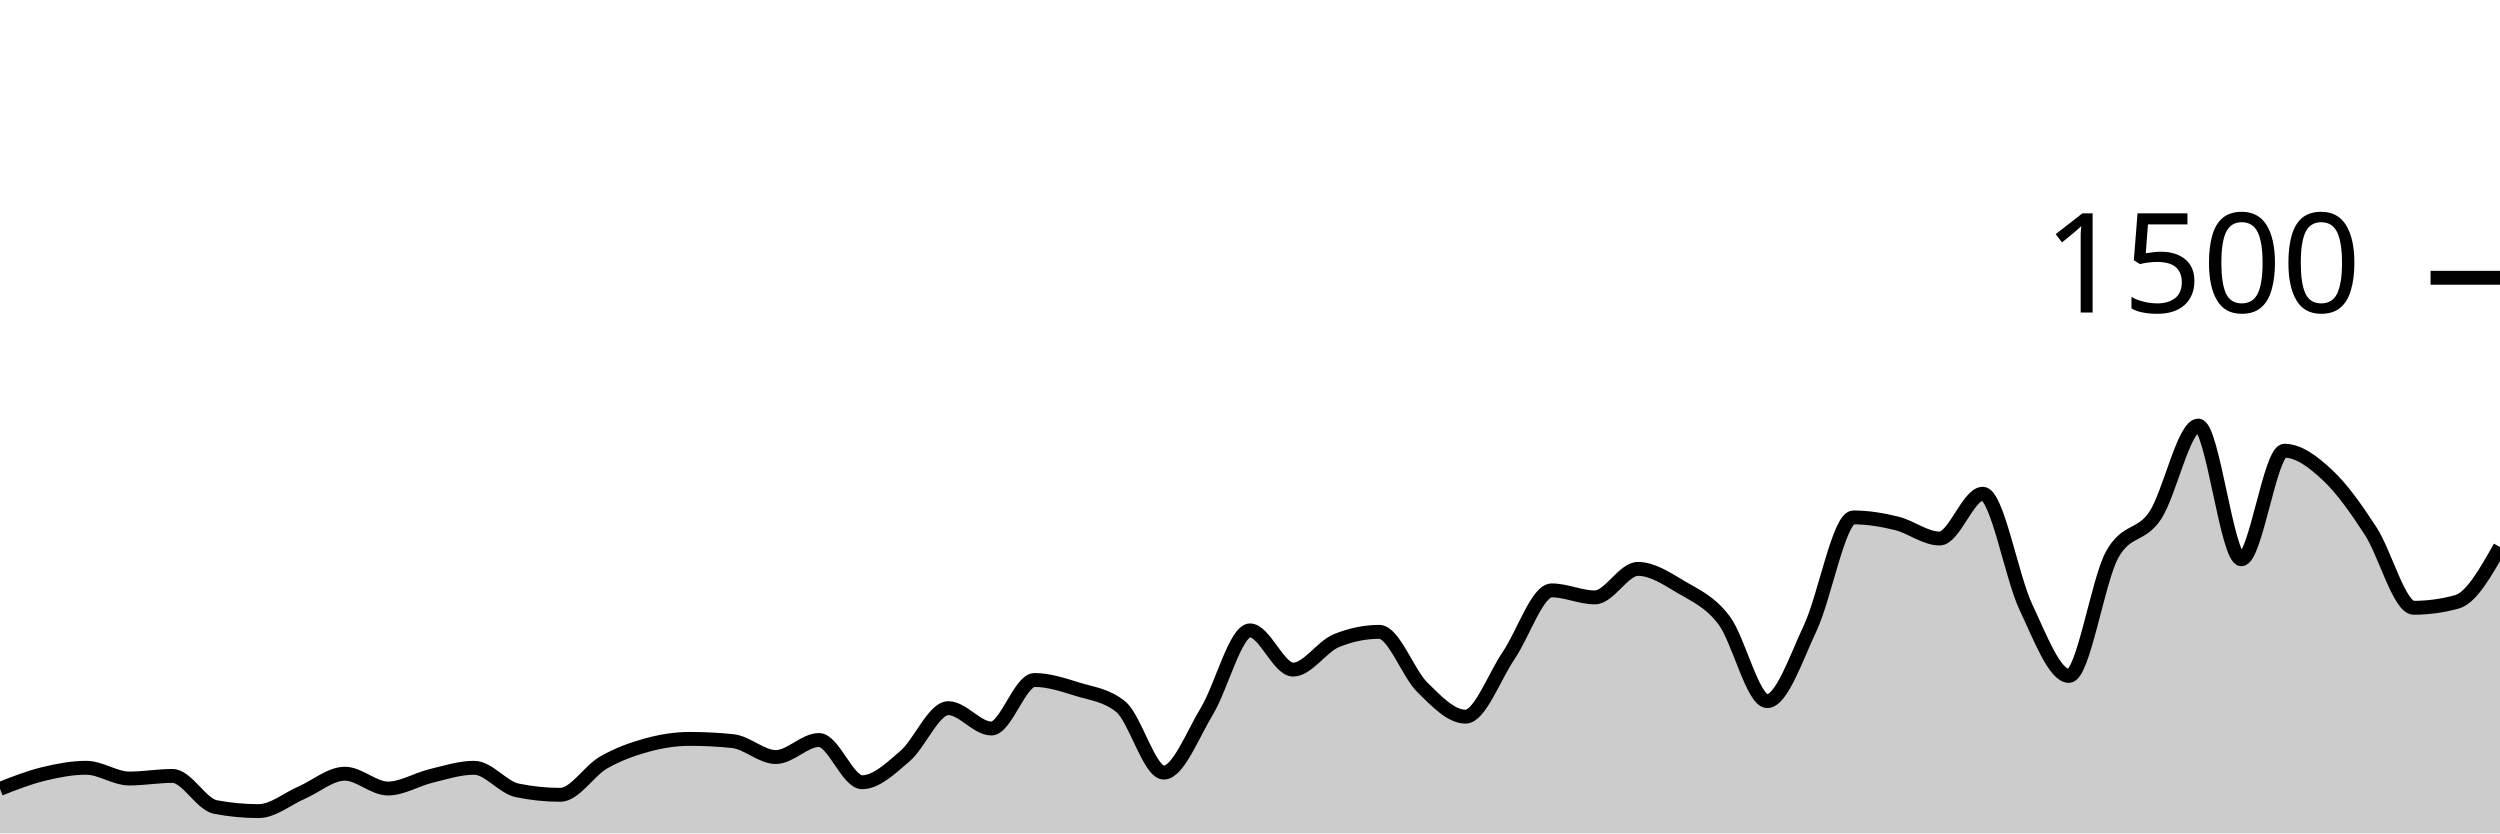
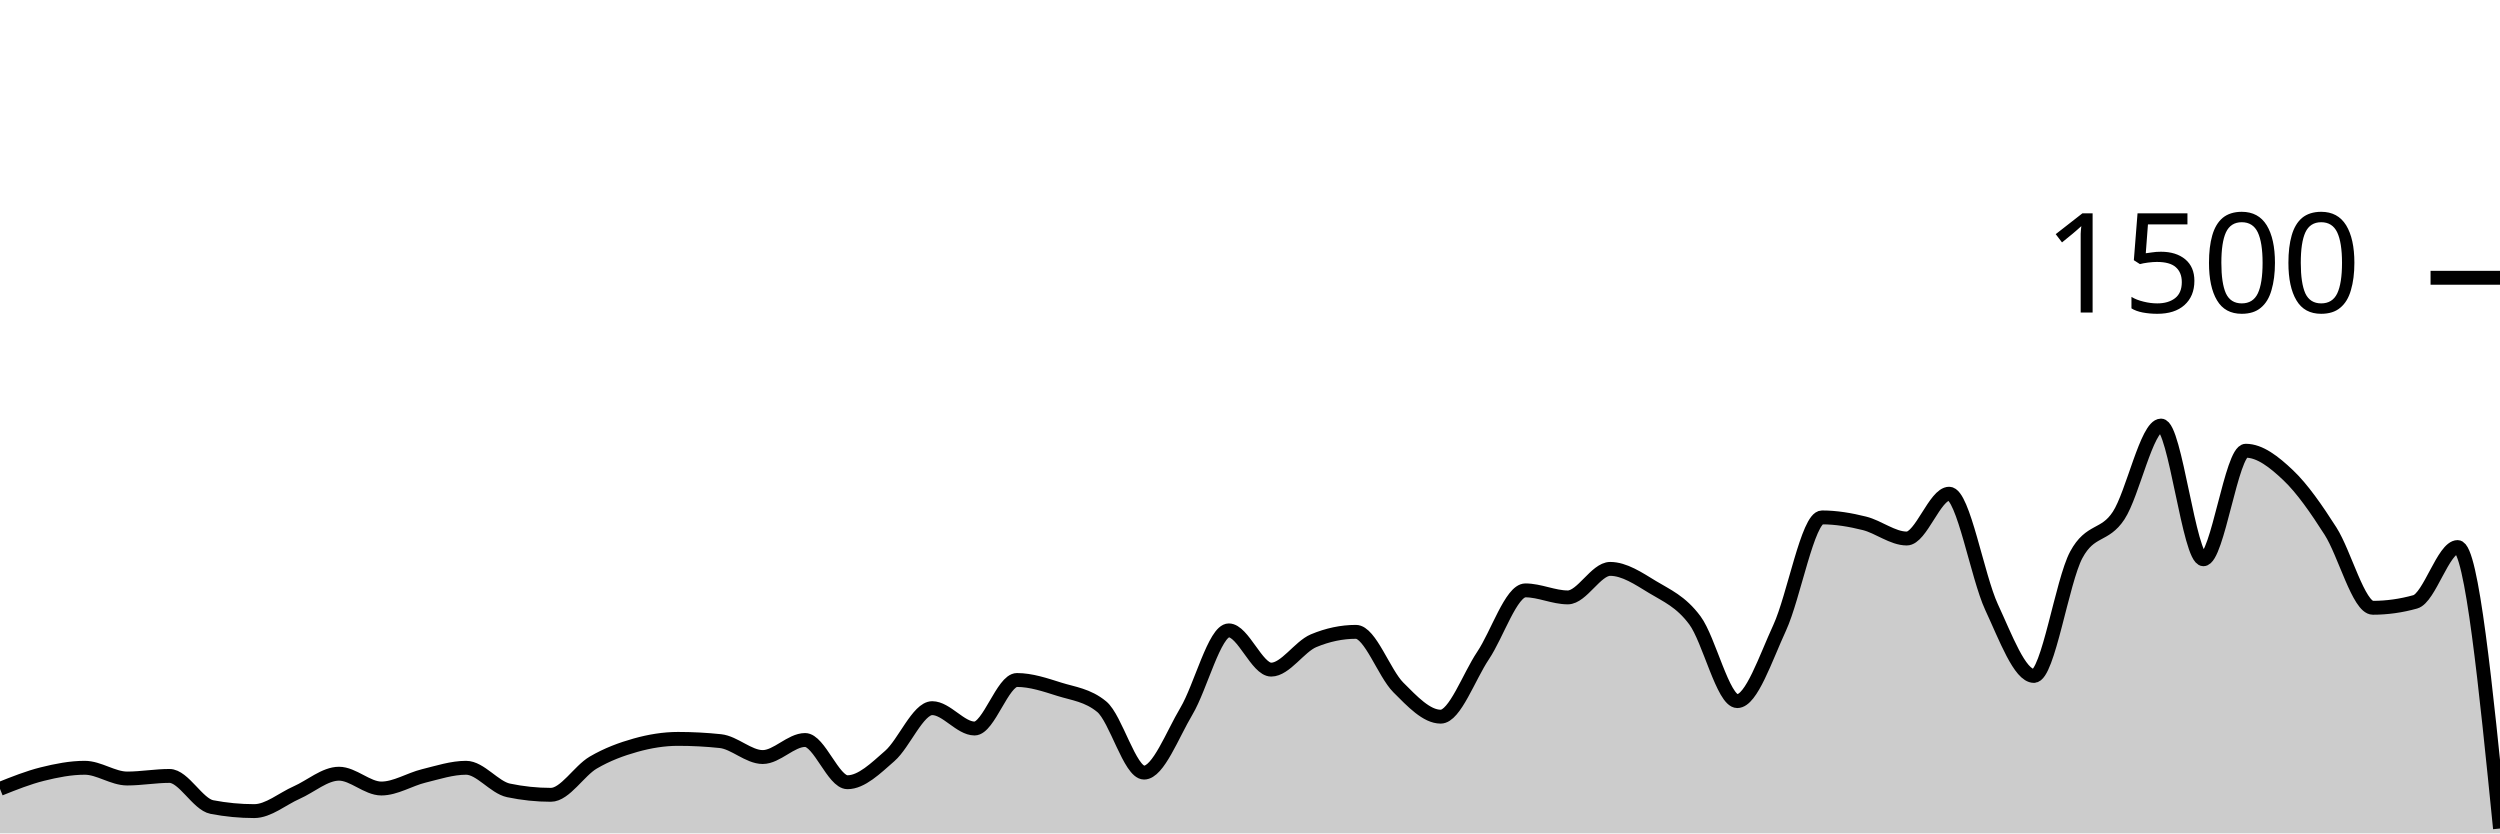
<svg xmlns="http://www.w3.org/2000/svg" viewBox="0 0 180 60">
  <g transform="translate(0,20)">
-     <path class="area" fill="rgba(0, 0, 0, 0.2)" d="M0,36.8C1.034,36.393,2.069,35.987,3.103,35.733C4.138,35.48,5.172,35.28,6.207,35.28C7.241,35.28,8.276,36.053,9.31,36.053C10.345,36.053,11.379,35.867,12.414,35.867C13.448,35.867,14.483,37.911,15.517,38.107C16.552,38.302,17.586,38.4,18.621,38.4C19.655,38.4,20.69,37.516,21.724,37.067C22.759,36.618,23.793,35.707,24.828,35.707C25.862,35.707,26.897,36.773,27.931,36.773C28.966,36.773,30,36.116,31.034,35.867C32.069,35.618,33.103,35.28,34.138,35.28C35.172,35.28,36.207,36.693,37.241,36.907C38.276,37.12,39.31,37.227,40.345,37.227C41.379,37.227,42.414,35.502,43.448,34.907C44.483,34.311,45.517,33.938,46.552,33.653C47.586,33.369,48.621,33.2,49.655,33.2C50.69,33.2,51.724,33.253,52.759,33.36C53.793,33.467,54.828,34.507,55.862,34.507C56.897,34.507,57.931,33.28,58.966,33.28C60,33.28,61.034,36.32,62.069,36.32C63.103,36.32,64.138,35.316,65.172,34.427C66.207,33.538,67.241,30.987,68.276,30.987C69.31,30.987,70.345,32.453,71.379,32.453C72.414,32.453,73.448,28.96,74.483,28.96C75.517,28.96,76.552,29.307,77.586,29.627C78.621,29.947,79.655,30.044,80.69,30.88C81.724,31.716,82.759,35.627,83.793,35.627C84.828,35.627,85.862,32.907,86.897,31.2C87.931,29.493,88.966,25.387,90,25.387C91.034,25.387,92.069,28.213,93.103,28.213C94.138,28.213,95.172,26.56,96.207,26.133C97.241,25.707,98.276,25.493,99.31,25.493C100.345,25.493,101.379,28.476,102.414,29.493C103.448,30.511,104.483,31.6,105.517,31.6C106.552,31.6,107.586,28.716,108.621,27.2C109.655,25.684,110.69,22.507,111.724,22.507C112.759,22.507,113.793,23.013,114.828,23.013C115.862,23.013,116.897,20.96,117.931,20.96C118.966,20.96,120,21.649,121.034,22.267C122.069,22.884,123.103,23.298,124.138,24.667C125.172,26.036,126.207,30.48,127.241,30.48C128.276,30.48,129.31,27.404,130.345,25.2C131.379,22.996,132.414,17.253,133.448,17.253C134.483,17.253,135.517,17.427,136.552,17.68C137.586,17.933,138.621,18.773,139.655,18.773C140.69,18.773,141.724,15.547,142.759,15.547C143.793,15.547,144.828,21.52,145.862,23.707C146.897,25.893,147.931,28.667,148.966,28.667C150,28.667,151.034,21.831,152.069,19.947C153.103,18.062,154.138,18.671,155.172,17.12C156.207,15.569,157.241,10.64,158.276,10.64C159.31,10.64,160.345,20.267,161.379,20.267C162.414,20.267,163.448,12.453,164.483,12.453C165.517,12.453,166.552,13.249,167.586,14.213C168.621,15.178,169.655,16.649,170.69,18.24C171.724,19.831,172.759,23.76,173.793,23.76C174.828,23.76,175.862,23.618,176.897,23.333C177.931,23.049,178.966,21.218,180,19.387L180,40C178.966,40,177.931,40,176.897,40C175.862,40,174.828,40,173.793,40C172.759,40,171.724,40,170.69,40C169.655,40,168.621,40,167.586,40C166.552,40,165.517,40,164.483,40C163.448,40,162.414,40,161.379,40C160.345,40,159.31,40,158.276,40C157.241,40,156.207,40,155.172,40C154.138,40,153.103,40,152.069,40C151.034,40,150,40,148.966,40C147.931,40,146.897,40,145.862,40C144.828,40,143.793,40,142.759,40C141.724,40,140.69,40,139.655,40C138.621,40,137.586,40,136.552,40C135.517,40,134.483,40,133.448,40C132.414,40,131.379,40,130.345,40C129.31,40,128.276,40,127.241,40C126.207,40,125.172,40,124.138,40C123.103,40,122.069,40,121.034,40C120,40,118.966,40,117.931,40C116.897,40,115.862,40,114.828,40C113.793,40,112.759,40,111.724,40C110.69,40,109.655,40,108.621,40C107.586,40,106.552,40,105.517,40C104.483,40,103.448,40,102.414,40C101.379,40,100.345,40,99.31,40C98.276,40,97.241,40,96.207,40C95.172,40,94.138,40,93.103,40C92.069,40,91.034,40,90,40C88.966,40,87.931,40,86.897,40C85.862,40,84.828,40,83.793,40C82.759,40,81.724,40,80.69,40C79.655,40,78.621,40,77.586,40C76.552,40,75.517,40,74.483,40C73.448,40,72.414,40,71.379,40C70.345,40,69.31,40,68.276,40C67.241,40,66.207,40,65.172,40C64.138,40,63.103,40,62.069,40C61.034,40,60,40,58.966,40C57.931,40,56.897,40,55.862,40C54.828,40,53.793,40,52.759,40C51.724,40,50.69,40,49.655,40C48.621,40,47.586,40,46.552,40C45.517,40,44.483,40,43.448,40C42.414,40,41.379,40,40.345,40C39.31,40,38.276,40,37.241,40C36.207,40,35.172,40,34.138,40C33.103,40,32.069,40,31.034,40C30,40,28.966,40,27.931,40C26.897,40,25.862,40,24.828,40C23.793,40,22.759,40,21.724,40C20.69,40,19.655,40,18.621,40C17.586,40,16.552,40,15.517,40C14.483,40,13.448,40,12.414,40C11.379,40,10.345,40,9.31,40C8.276,40,7.241,40,6.207,40C5.172,40,4.138,40,3.103,40C2.069,40,1.034,40,0,40Z" />
-     <path class="line" stroke="black" fill="none" d="M0,36.8C1.034,36.393,2.069,35.987,3.103,35.733C4.138,35.48,5.172,35.28,6.207,35.28C7.241,35.28,8.276,36.053,9.31,36.053C10.345,36.053,11.379,35.867,12.414,35.867C13.448,35.867,14.483,37.911,15.517,38.107C16.552,38.302,17.586,38.4,18.621,38.4C19.655,38.4,20.69,37.516,21.724,37.067C22.759,36.618,23.793,35.707,24.828,35.707C25.862,35.707,26.897,36.773,27.931,36.773C28.966,36.773,30,36.116,31.034,35.867C32.069,35.618,33.103,35.28,34.138,35.28C35.172,35.28,36.207,36.693,37.241,36.907C38.276,37.12,39.31,37.227,40.345,37.227C41.379,37.227,42.414,35.502,43.448,34.907C44.483,34.311,45.517,33.938,46.552,33.653C47.586,33.369,48.621,33.2,49.655,33.2C50.69,33.2,51.724,33.253,52.759,33.36C53.793,33.467,54.828,34.507,55.862,34.507C56.897,34.507,57.931,33.28,58.966,33.28C60,33.28,61.034,36.32,62.069,36.32C63.103,36.32,64.138,35.316,65.172,34.427C66.207,33.538,67.241,30.987,68.276,30.987C69.31,30.987,70.345,32.453,71.379,32.453C72.414,32.453,73.448,28.96,74.483,28.96C75.517,28.96,76.552,29.307,77.586,29.627C78.621,29.947,79.655,30.044,80.69,30.88C81.724,31.716,82.759,35.627,83.793,35.627C84.828,35.627,85.862,32.907,86.897,31.2C87.931,29.493,88.966,25.387,90,25.387C91.034,25.387,92.069,28.213,93.103,28.213C94.138,28.213,95.172,26.56,96.207,26.133C97.241,25.707,98.276,25.493,99.31,25.493C100.345,25.493,101.379,28.476,102.414,29.493C103.448,30.511,104.483,31.6,105.517,31.6C106.552,31.6,107.586,28.716,108.621,27.2C109.655,25.684,110.69,22.507,111.724,22.507C112.759,22.507,113.793,23.013,114.828,23.013C115.862,23.013,116.897,20.96,117.931,20.96C118.966,20.96,120,21.649,121.034,22.267C122.069,22.884,123.103,23.298,124.138,24.667C125.172,26.036,126.207,30.48,127.241,30.48C128.276,30.48,129.31,27.404,130.345,25.2C131.379,22.996,132.414,17.253,133.448,17.253C134.483,17.253,135.517,17.427,136.552,17.68C137.586,17.933,138.621,18.773,139.655,18.773C140.69,18.773,141.724,15.547,142.759,15.547C143.793,15.547,144.828,21.52,145.862,23.707C146.897,25.893,147.931,28.667,148.966,28.667C150,28.667,151.034,21.831,152.069,19.947C153.103,18.062,154.138,18.671,155.172,17.12C156.207,15.569,157.241,10.64,158.276,10.64C159.31,10.64,160.345,20.267,161.379,20.267C162.414,20.267,163.448,12.453,164.483,12.453C165.517,12.453,166.552,13.249,167.586,14.213C168.621,15.178,169.655,16.649,170.69,18.24C171.724,19.831,172.759,23.76,173.793,23.76C174.828,23.76,175.862,23.618,176.897,23.333C177.931,23.049,178.966,21.218,180,19.387" />
+     <path class="area" fill="rgba(0, 0, 0, 0.2)" d="M0,36.8C1.017,36.393,2.034,35.987,3.051,35.733C4.068,35.48,5.085,35.28,6.102,35.28C7.119,35.28,8.136,36.053,9.153,36.053C10.169,36.053,11.186,35.867,12.203,35.867C13.22,35.867,14.237,37.911,15.254,38.107C16.271,38.302,17.288,38.4,18.305,38.4C19.322,38.4,20.339,37.516,21.356,37.067C22.373,36.618,23.39,35.707,24.407,35.707C25.424,35.707,26.441,36.773,27.458,36.773C28.475,36.773,29.492,36.116,30.508,35.867C31.525,35.618,32.542,35.28,33.559,35.28C34.576,35.28,35.593,36.693,36.61,36.907C37.627,37.12,38.644,37.227,39.661,37.227C40.678,37.227,41.695,35.502,42.712,34.907C43.729,34.311,44.746,33.938,45.763,33.653C46.78,33.369,47.797,33.2,48.814,33.2C49.831,33.2,50.847,33.253,51.864,33.36C52.881,33.467,53.898,34.507,54.915,34.507C55.932,34.507,56.949,33.28,57.966,33.28C58.983,33.28,60,36.32,61.017,36.32C62.034,36.32,63.051,35.316,64.068,34.427C65.085,33.538,66.102,30.987,67.119,30.987C68.136,30.987,69.153,32.453,70.169,32.453C71.186,32.453,72.203,28.96,73.22,28.96C74.237,28.96,75.254,29.307,76.271,29.627C77.288,29.947,78.305,30.044,79.322,30.88C80.339,31.716,81.356,35.627,82.373,35.627C83.39,35.627,84.407,32.907,85.424,31.2C86.441,29.493,87.458,25.387,88.475,25.387C89.492,25.387,90.508,28.213,91.525,28.213C92.542,28.213,93.559,26.56,94.576,26.133C95.593,25.707,96.61,25.493,97.627,25.493C98.644,25.493,99.661,28.476,100.678,29.493C101.695,30.511,102.712,31.6,103.729,31.6C104.746,31.6,105.763,28.716,106.78,27.2C107.797,25.684,108.814,22.507,109.831,22.507C110.847,22.507,111.864,23.013,112.881,23.013C113.898,23.013,114.915,20.96,115.932,20.96C116.949,20.96,117.966,21.649,118.983,22.267C120,22.884,121.017,23.298,122.034,24.667C123.051,26.036,124.068,30.48,125.085,30.48C126.102,30.48,127.119,27.404,128.136,25.2C129.153,22.996,130.169,17.253,131.186,17.253C132.203,17.253,133.22,17.427,134.237,17.68C135.254,17.933,136.271,18.773,137.288,18.773C138.305,18.773,139.322,15.547,140.339,15.547C141.356,15.547,142.373,21.52,143.39,23.707C144.407,25.893,145.424,28.667,146.441,28.667C147.458,28.667,148.475,21.831,149.492,19.947C150.508,18.062,151.525,18.671,152.542,17.12C153.559,15.569,154.576,10.64,155.593,10.64C156.61,10.64,157.627,20.267,158.644,20.267C159.661,20.267,160.678,12.453,161.695,12.453C162.712,12.453,163.729,13.249,164.746,14.213C165.763,15.178,166.78,16.649,167.797,18.24C168.814,19.831,169.831,23.76,170.847,23.76C171.864,23.76,172.881,23.618,173.898,23.333C174.915,23.049,175.932,19.387,176.949,19.387C177.966,19.387,178.983,29.52,180,39.653L180,40C178.983,40,177.966,40,176.949,40C175.932,40,174.915,40,173.898,40C172.881,40,171.864,40,170.847,40C169.831,40,168.814,40,167.797,40C166.78,40,165.763,40,164.746,40C163.729,40,162.712,40,161.695,40C160.678,40,159.661,40,158.644,40C157.627,40,156.61,40,155.593,40C154.576,40,153.559,40,152.542,40C151.525,40,150.508,40,149.492,40C148.475,40,147.458,40,146.441,40C145.424,40,144.407,40,143.39,40C142.373,40,141.356,40,140.339,40C139.322,40,138.305,40,137.288,40C136.271,40,135.254,40,134.237,40C133.22,40,132.203,40,131.186,40C130.169,40,129.153,40,128.136,40C127.119,40,126.102,40,125.085,40C124.068,40,123.051,40,122.034,40C121.017,40,120,40,118.983,40C117.966,40,116.949,40,115.932,40C114.915,40,113.898,40,112.881,40C111.864,40,110.847,40,109.831,40C108.814,40,107.797,40,106.78,40C105.763,40,104.746,40,103.729,40C102.712,40,101.695,40,100.678,40C99.661,40,98.644,40,97.627,40C96.61,40,95.593,40,94.576,40C93.559,40,92.542,40,91.525,40C90.508,40,89.492,40,88.475,40C87.458,40,86.441,40,85.424,40C84.407,40,83.39,40,82.373,40C81.356,40,80.339,40,79.322,40C78.305,40,77.288,40,76.271,40C75.254,40,74.237,40,73.22,40C72.203,40,71.186,40,70.169,40C69.153,40,68.136,40,67.119,40C66.102,40,65.085,40,64.068,40C63.051,40,62.034,40,61.017,40C60,40,58.983,40,57.966,40C56.949,40,55.932,40,54.915,40C53.898,40,52.881,40,51.864,40C50.847,40,49.831,40,48.814,40C47.797,40,46.78,40,45.763,40C44.746,40,43.729,40,42.712,40C41.695,40,40.678,40,39.661,40C38.644,40,37.627,40,36.61,40C35.593,40,34.576,40,33.559,40C32.542,40,31.525,40,30.508,40C29.492,40,28.475,40,27.458,40C26.441,40,25.424,40,24.407,40C23.39,40,22.373,40,21.356,40C20.339,40,19.322,40,18.305,40C17.288,40,16.271,40,15.254,40C14.237,40,13.22,40,12.203,40C11.186,40,10.169,40,9.153,40C8.136,40,7.119,40,6.102,40C5.085,40,4.068,40,3.051,40C2.034,40,1.017,40,0,40Z" />
+     <path class="line" stroke="black" fill="none" d="M0,36.8C1.017,36.393,2.034,35.987,3.051,35.733C4.068,35.48,5.085,35.28,6.102,35.28C7.119,35.28,8.136,36.053,9.153,36.053C10.169,36.053,11.186,35.867,12.203,35.867C13.22,35.867,14.237,37.911,15.254,38.107C16.271,38.302,17.288,38.4,18.305,38.4C19.322,38.4,20.339,37.516,21.356,37.067C22.373,36.618,23.39,35.707,24.407,35.707C25.424,35.707,26.441,36.773,27.458,36.773C28.475,36.773,29.492,36.116,30.508,35.867C31.525,35.618,32.542,35.28,33.559,35.28C34.576,35.28,35.593,36.693,36.61,36.907C37.627,37.12,38.644,37.227,39.661,37.227C40.678,37.227,41.695,35.502,42.712,34.907C43.729,34.311,44.746,33.938,45.763,33.653C46.78,33.369,47.797,33.2,48.814,33.2C49.831,33.2,50.847,33.253,51.864,33.36C52.881,33.467,53.898,34.507,54.915,34.507C55.932,34.507,56.949,33.28,57.966,33.28C58.983,33.28,60,36.32,61.017,36.32C62.034,36.32,63.051,35.316,64.068,34.427C65.085,33.538,66.102,30.987,67.119,30.987C68.136,30.987,69.153,32.453,70.169,32.453C71.186,32.453,72.203,28.96,73.22,28.96C74.237,28.96,75.254,29.307,76.271,29.627C77.288,29.947,78.305,30.044,79.322,30.88C80.339,31.716,81.356,35.627,82.373,35.627C83.39,35.627,84.407,32.907,85.424,31.2C86.441,29.493,87.458,25.387,88.475,25.387C89.492,25.387,90.508,28.213,91.525,28.213C92.542,28.213,93.559,26.56,94.576,26.133C95.593,25.707,96.61,25.493,97.627,25.493C98.644,25.493,99.661,28.476,100.678,29.493C101.695,30.511,102.712,31.6,103.729,31.6C104.746,31.6,105.763,28.716,106.78,27.2C107.797,25.684,108.814,22.507,109.831,22.507C110.847,22.507,111.864,23.013,112.881,23.013C113.898,23.013,114.915,20.96,115.932,20.96C116.949,20.96,117.966,21.649,118.983,22.267C120,22.884,121.017,23.298,122.034,24.667C123.051,26.036,124.068,30.48,125.085,30.48C126.102,30.48,127.119,27.404,128.136,25.2C129.153,22.996,130.169,17.253,131.186,17.253C132.203,17.253,133.22,17.427,134.237,17.68C135.254,17.933,136.271,18.773,137.288,18.773C138.305,18.773,139.322,15.547,140.339,15.547C141.356,15.547,142.373,21.52,143.39,23.707C144.407,25.893,145.424,28.667,146.441,28.667C147.458,28.667,148.475,21.831,149.492,19.947C150.508,18.062,151.525,18.671,152.542,17.12C153.559,15.569,154.576,10.64,155.593,10.64C156.61,10.64,157.627,20.267,158.644,20.267C159.661,20.267,160.678,12.453,161.695,12.453C162.712,12.453,163.729,13.249,164.746,14.213C165.763,15.178,166.78,16.649,167.797,18.24C168.814,19.831,169.831,23.76,170.847,23.76C171.864,23.76,172.881,23.618,173.898,23.333C174.915,23.049,175.932,19.387,176.949,19.387C177.966,19.387,178.983,29.52,180,39.653" />
    <path class="axis-ceiling" stroke-width="1" stroke="black" fill="none" d="M175,0L180,0" />
    <text class="axis-ceiling-label" font-family="sans-serif" text-anchor="end" font-size="10px" x="170" y="2.5">1500</text>
  </g>
</svg>
